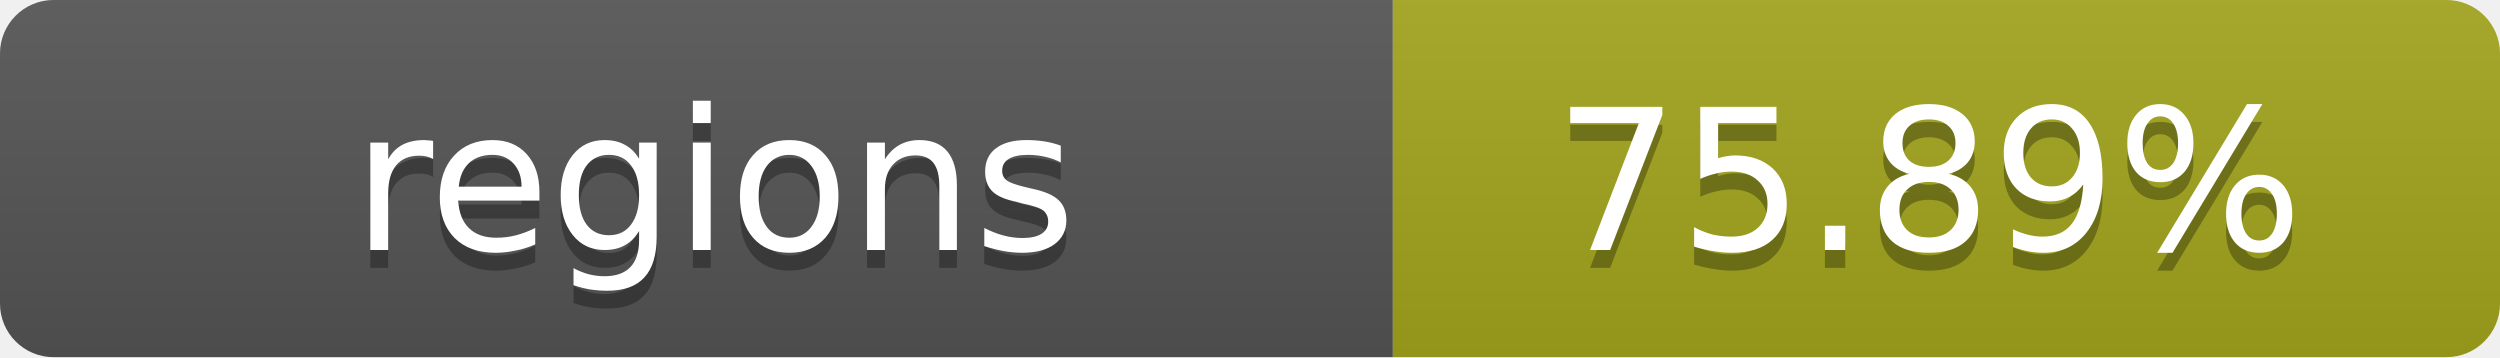
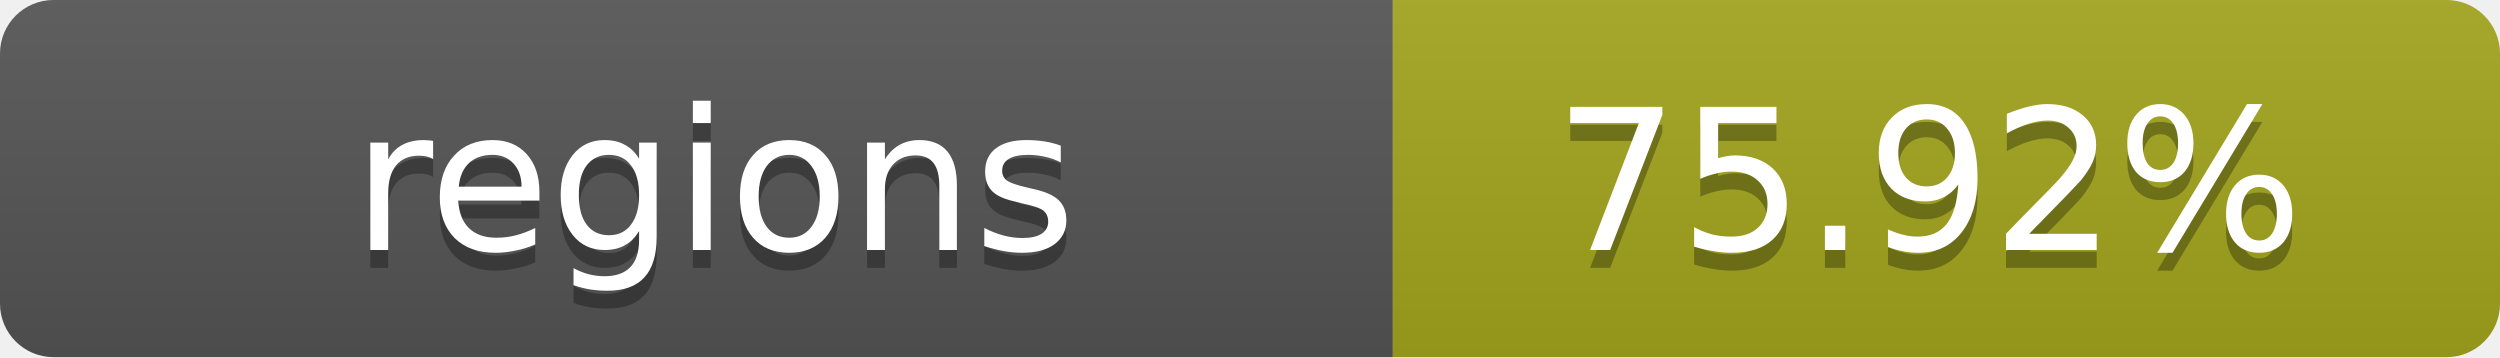
- <svg xmlns="http://www.w3.org/2000/svg" width="140" height="20" role="img" aria-label="regions: 75.89%">
+ <svg xmlns="http://www.w3.org/2000/svg" width="140" height="20" role="img" aria-label="regions: 75.92%">
  <linearGradient id="s" x2="0" y2="100%">
    <stop offset="0" stop-color="#bbb" stop-opacity=".1" />
    <stop offset="1" stop-opacity=".1" />
  </linearGradient>
  <clipPath id="r">
    <rect width="140" height="20" rx="3" fill="#fff" />
  </clipPath>
  <g clip-path="url(#r)">
    <rect width="78" height="20" fill="#555" />
    <rect x="78" width="62" height="20" fill="#a4a61d" />
    <rect width="140" height="20" fill="url(#s)" />
  </g>
  <g fill="#fff" text-anchor="middle" font-family="Verdana,Geneva,DejaVu Sans,sans-serif" text-rendering="geometricPrecision" font-size="11">
    <text x="40" y="15" fill="#010101" fill-opacity=".3">regions</text>
    <text x="40" y="14">regions</text>
-     <text x="108" y="15" fill="#010101" fill-opacity=".3">75.89%</text>
-     <text x="108" y="14">75.89%</text>
+     <text x="108" y="15" fill="#010101" fill-opacity=".3">75.92%</text>
+     <text x="108" y="14">75.92%</text>
  </g>
</svg>
